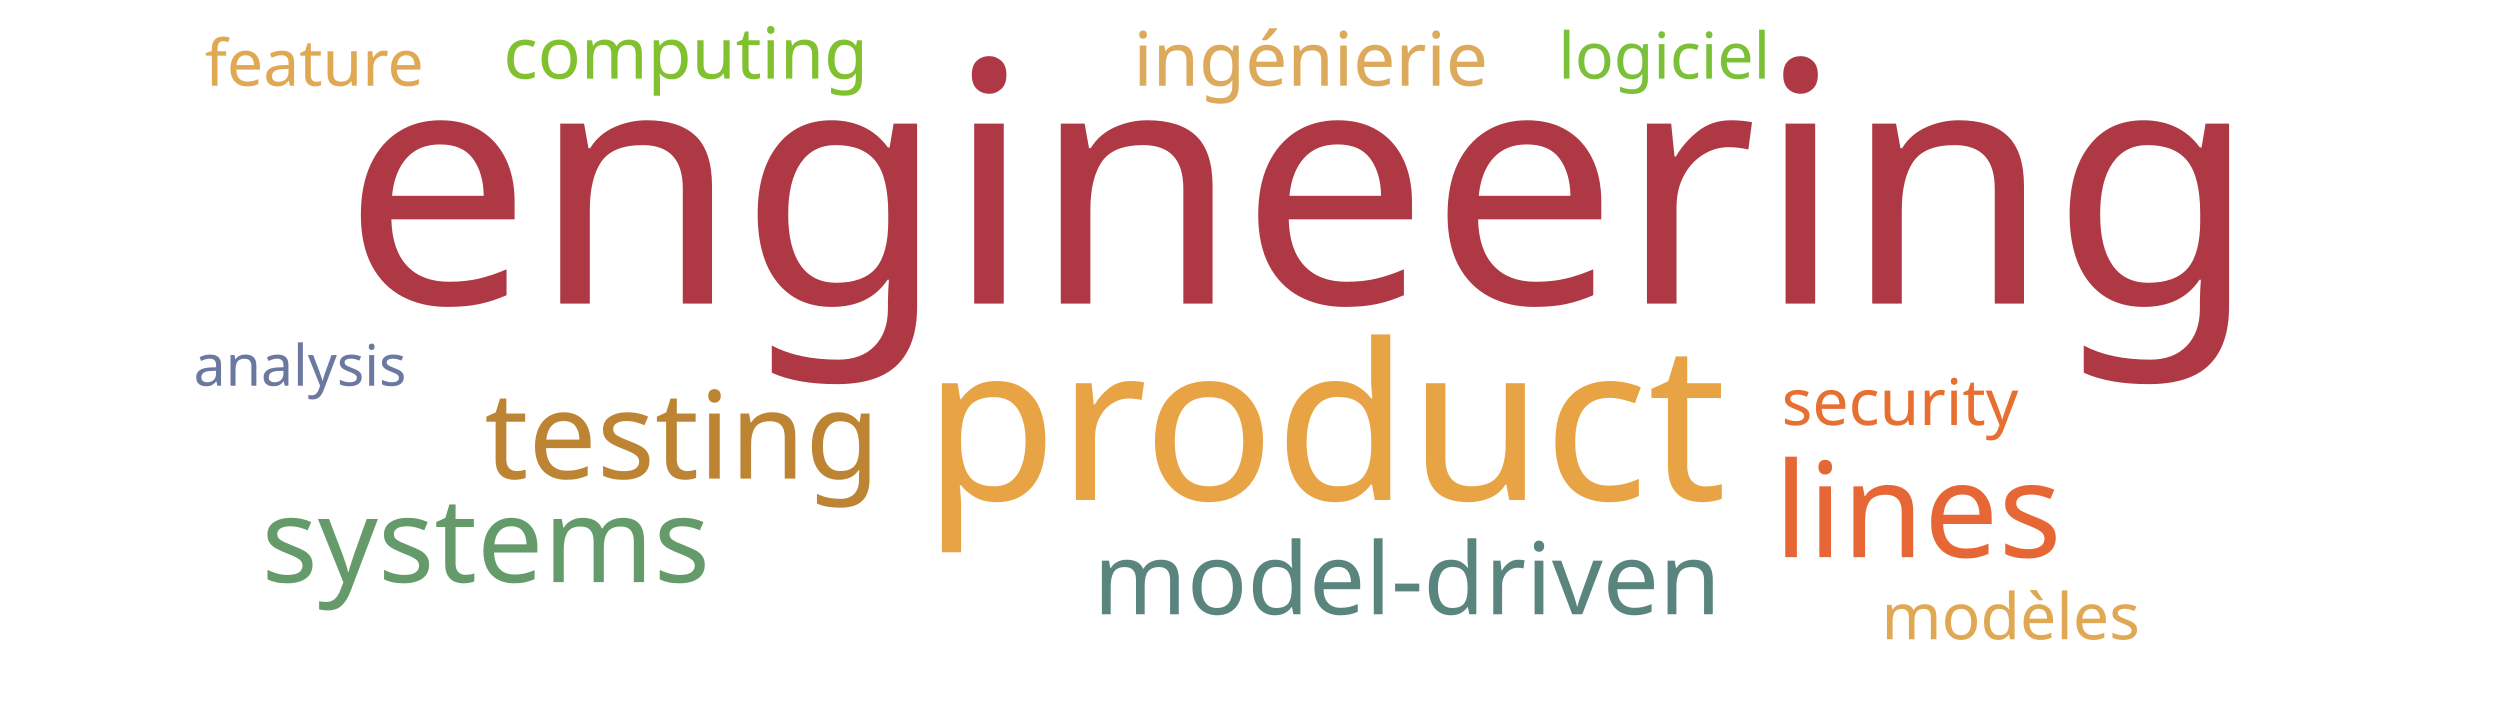
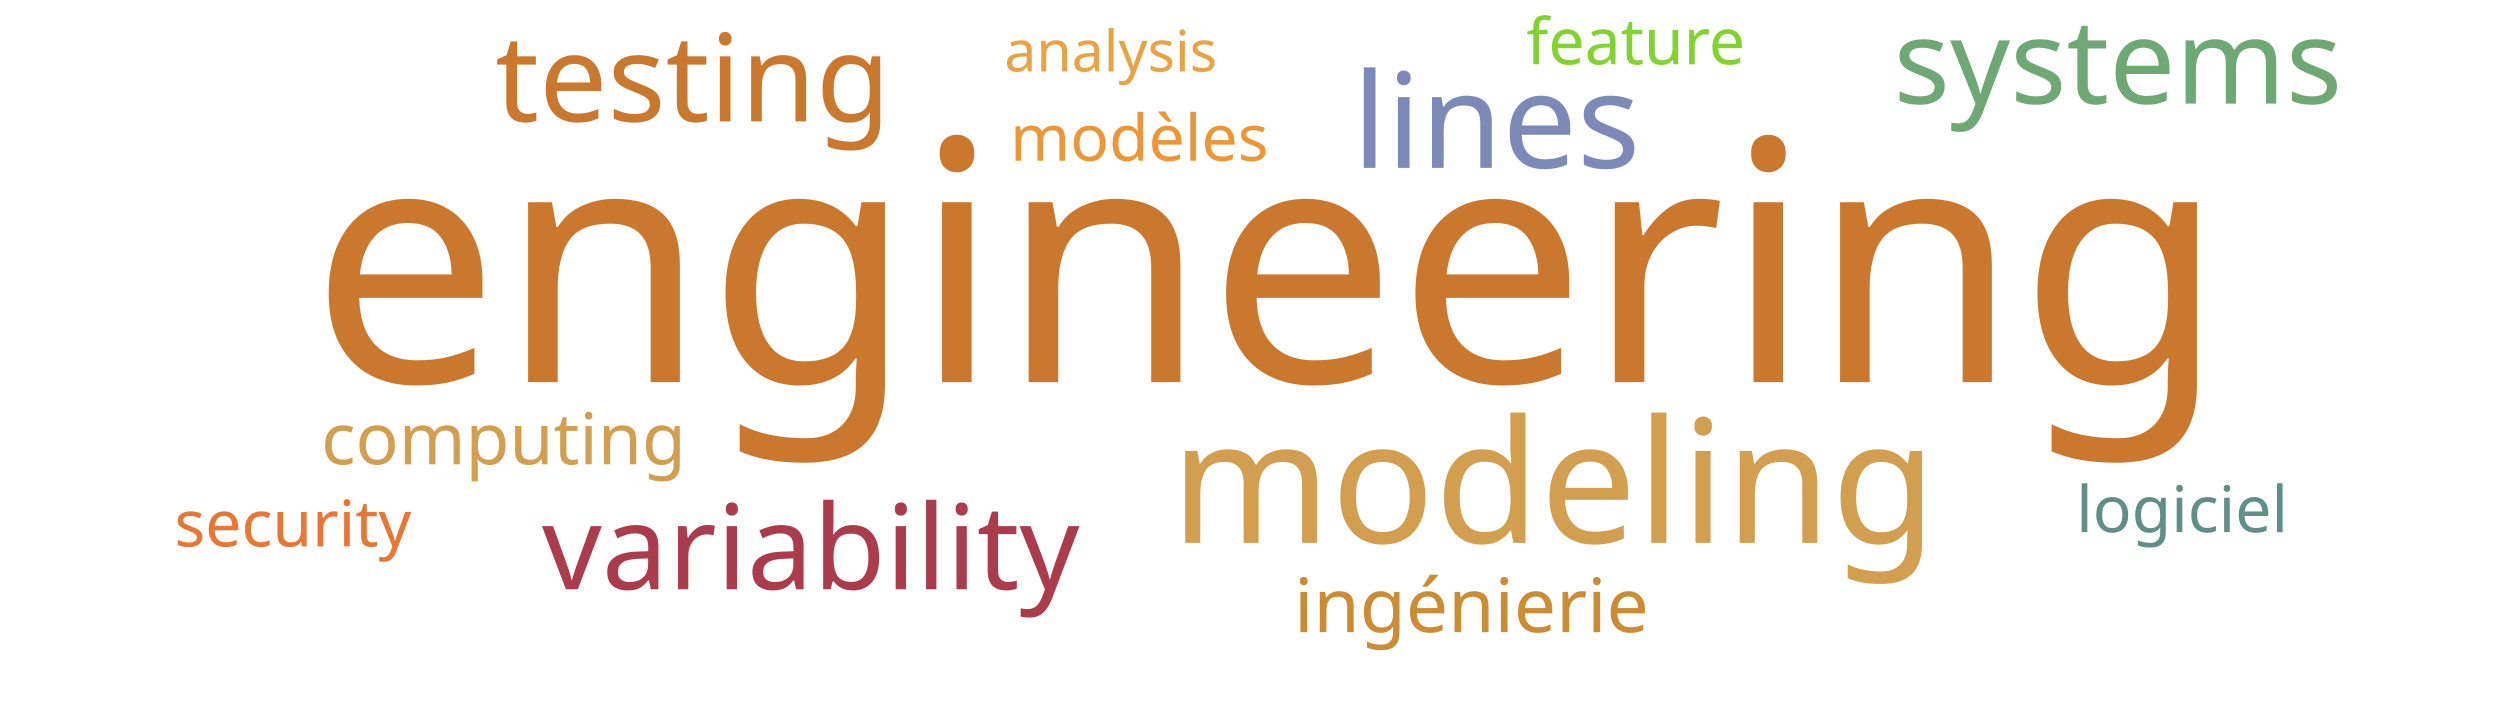
<svg xmlns="http://www.w3.org/2000/svg" width="700" height="200">
  <g transform="translate(350, 100)">
-     <text text-anchor="middle" style="font-family: Impact; font-size: 94px; fill: #af3845" transform="translate(14,-15)rotate(0)">engineering</text>
-     <text text-anchor="middle" style="font-family: Impact; font-size: 61px; fill: #e8a444" transform="translate(21,40)rotate(0)">product</text>
-     <text text-anchor="middle" style="font-family: Impact; font-size: 37px; fill: #e76635" transform="translate(187,56)rotate(0)">lines</text>
-     <text text-anchor="middle" style="font-family: Impact; font-size: 34px; fill: #bc8433" transform="translate(-159,34)rotate(0)">testing</text>
-     <text text-anchor="middle" style="font-family: Impact; font-size: 33px; fill: #659b6b" transform="translate(-214,63)rotate(0)">systems</text>
-     <text text-anchor="middle" style="font-family: Impact; font-size: 28px; fill: #5a847e" transform="translate(44,72)rotate(0)">model-driven</text>
-     <text text-anchor="middle" style="font-family: Impact; font-size: 21px; fill: #ddaa5c" transform="translate(17,-76)rotate(0)">ingénierie</text>
-     <text text-anchor="middle" style="font-family: Impact; font-size: 20px; fill: #81c130" transform="translate(-158,-78)rotate(0)">computing</text>
-     <text text-anchor="middle" style="font-family: Impact; font-size: 18px; fill: #e76f31" transform="translate(182,19)rotate(0)">security</text>
-     <text text-anchor="middle" style="font-family: Impact; font-size: 18px; fill: #e0a852" transform="translate(-262,-76)rotate(0)">feature</text>
-     <text text-anchor="middle" style="font-family: Impact; font-size: 18px; fill: #e1a853" transform="translate(213,79)rotate(0)">modèles</text>
-     <text text-anchor="middle" style="font-family: Impact; font-size: 18px; fill: #7bc039" transform="translate(116,-78)rotate(0)">logiciel</text>
-     <text text-anchor="middle" style="font-family: Impact; font-size: 16px; fill: #6b789f" transform="translate(-266,8)rotate(0)">analysis</text>
+     <text text-anchor="middle" style="font-family: Impact; font-size: 94px; fill: #cb782f" transform="translate(5,7)rotate(0)">engineering</text>
+     <text text-anchor="middle" style="font-family: Impact; font-size: 48px; fill: #d19f4f" transform="translate(85,52)rotate(0)">modeling</text>
+     <text text-anchor="middle" style="font-family: Impact; font-size: 37px; fill: #7d89b7" transform="translate(69,-53)rotate(0)">lines</text>
+     <text text-anchor="middle" style="font-family: Impact; font-size: 34px; fill: #cb782f" transform="translate(-156,-66)rotate(0)">testing</text>
+     <text text-anchor="middle" style="font-family: Impact; font-size: 33px; fill: #ab3c4b" transform="translate(-123,65)rotate(0)">variability</text>
+     <text text-anchor="middle" style="font-family: Impact; font-size: 33px; fill: #6ea874" transform="translate(243,-71)rotate(0)">systems</text>
+     <text text-anchor="middle" style="font-family: Impact; font-size: 21px; fill: #cc8c34" transform="translate(62,77)rotate(0)">ingénierie</text>
+     <text text-anchor="middle" style="font-family: Impact; font-size: 20px; fill: #d19f4f" transform="translate(-209,30)rotate(0)">computing</text>
+     <text text-anchor="middle" style="font-family: Impact; font-size: 18px; fill: #e87733" transform="translate(-268,53)rotate(0)">security</text>
+     <text text-anchor="middle" style="font-family: Impact; font-size: 18px; fill: #81d32f" transform="translate(108,-82)rotate(0)">feature</text>
+     <text text-anchor="middle" style="font-family: Impact; font-size: 18px; fill: #ec9637" transform="translate(-31,-55)rotate(0)">modèles</text>
+     <text text-anchor="middle" style="font-family: Impact; font-size: 18px; fill: #618e88" transform="translate(261,49)rotate(0)">logiciel</text>
+     <text text-anchor="middle" style="font-family: Impact; font-size: 16px; fill: #e8a444" transform="translate(-39,-80)rotate(0)">analysis</text>
  </g>
</svg>
